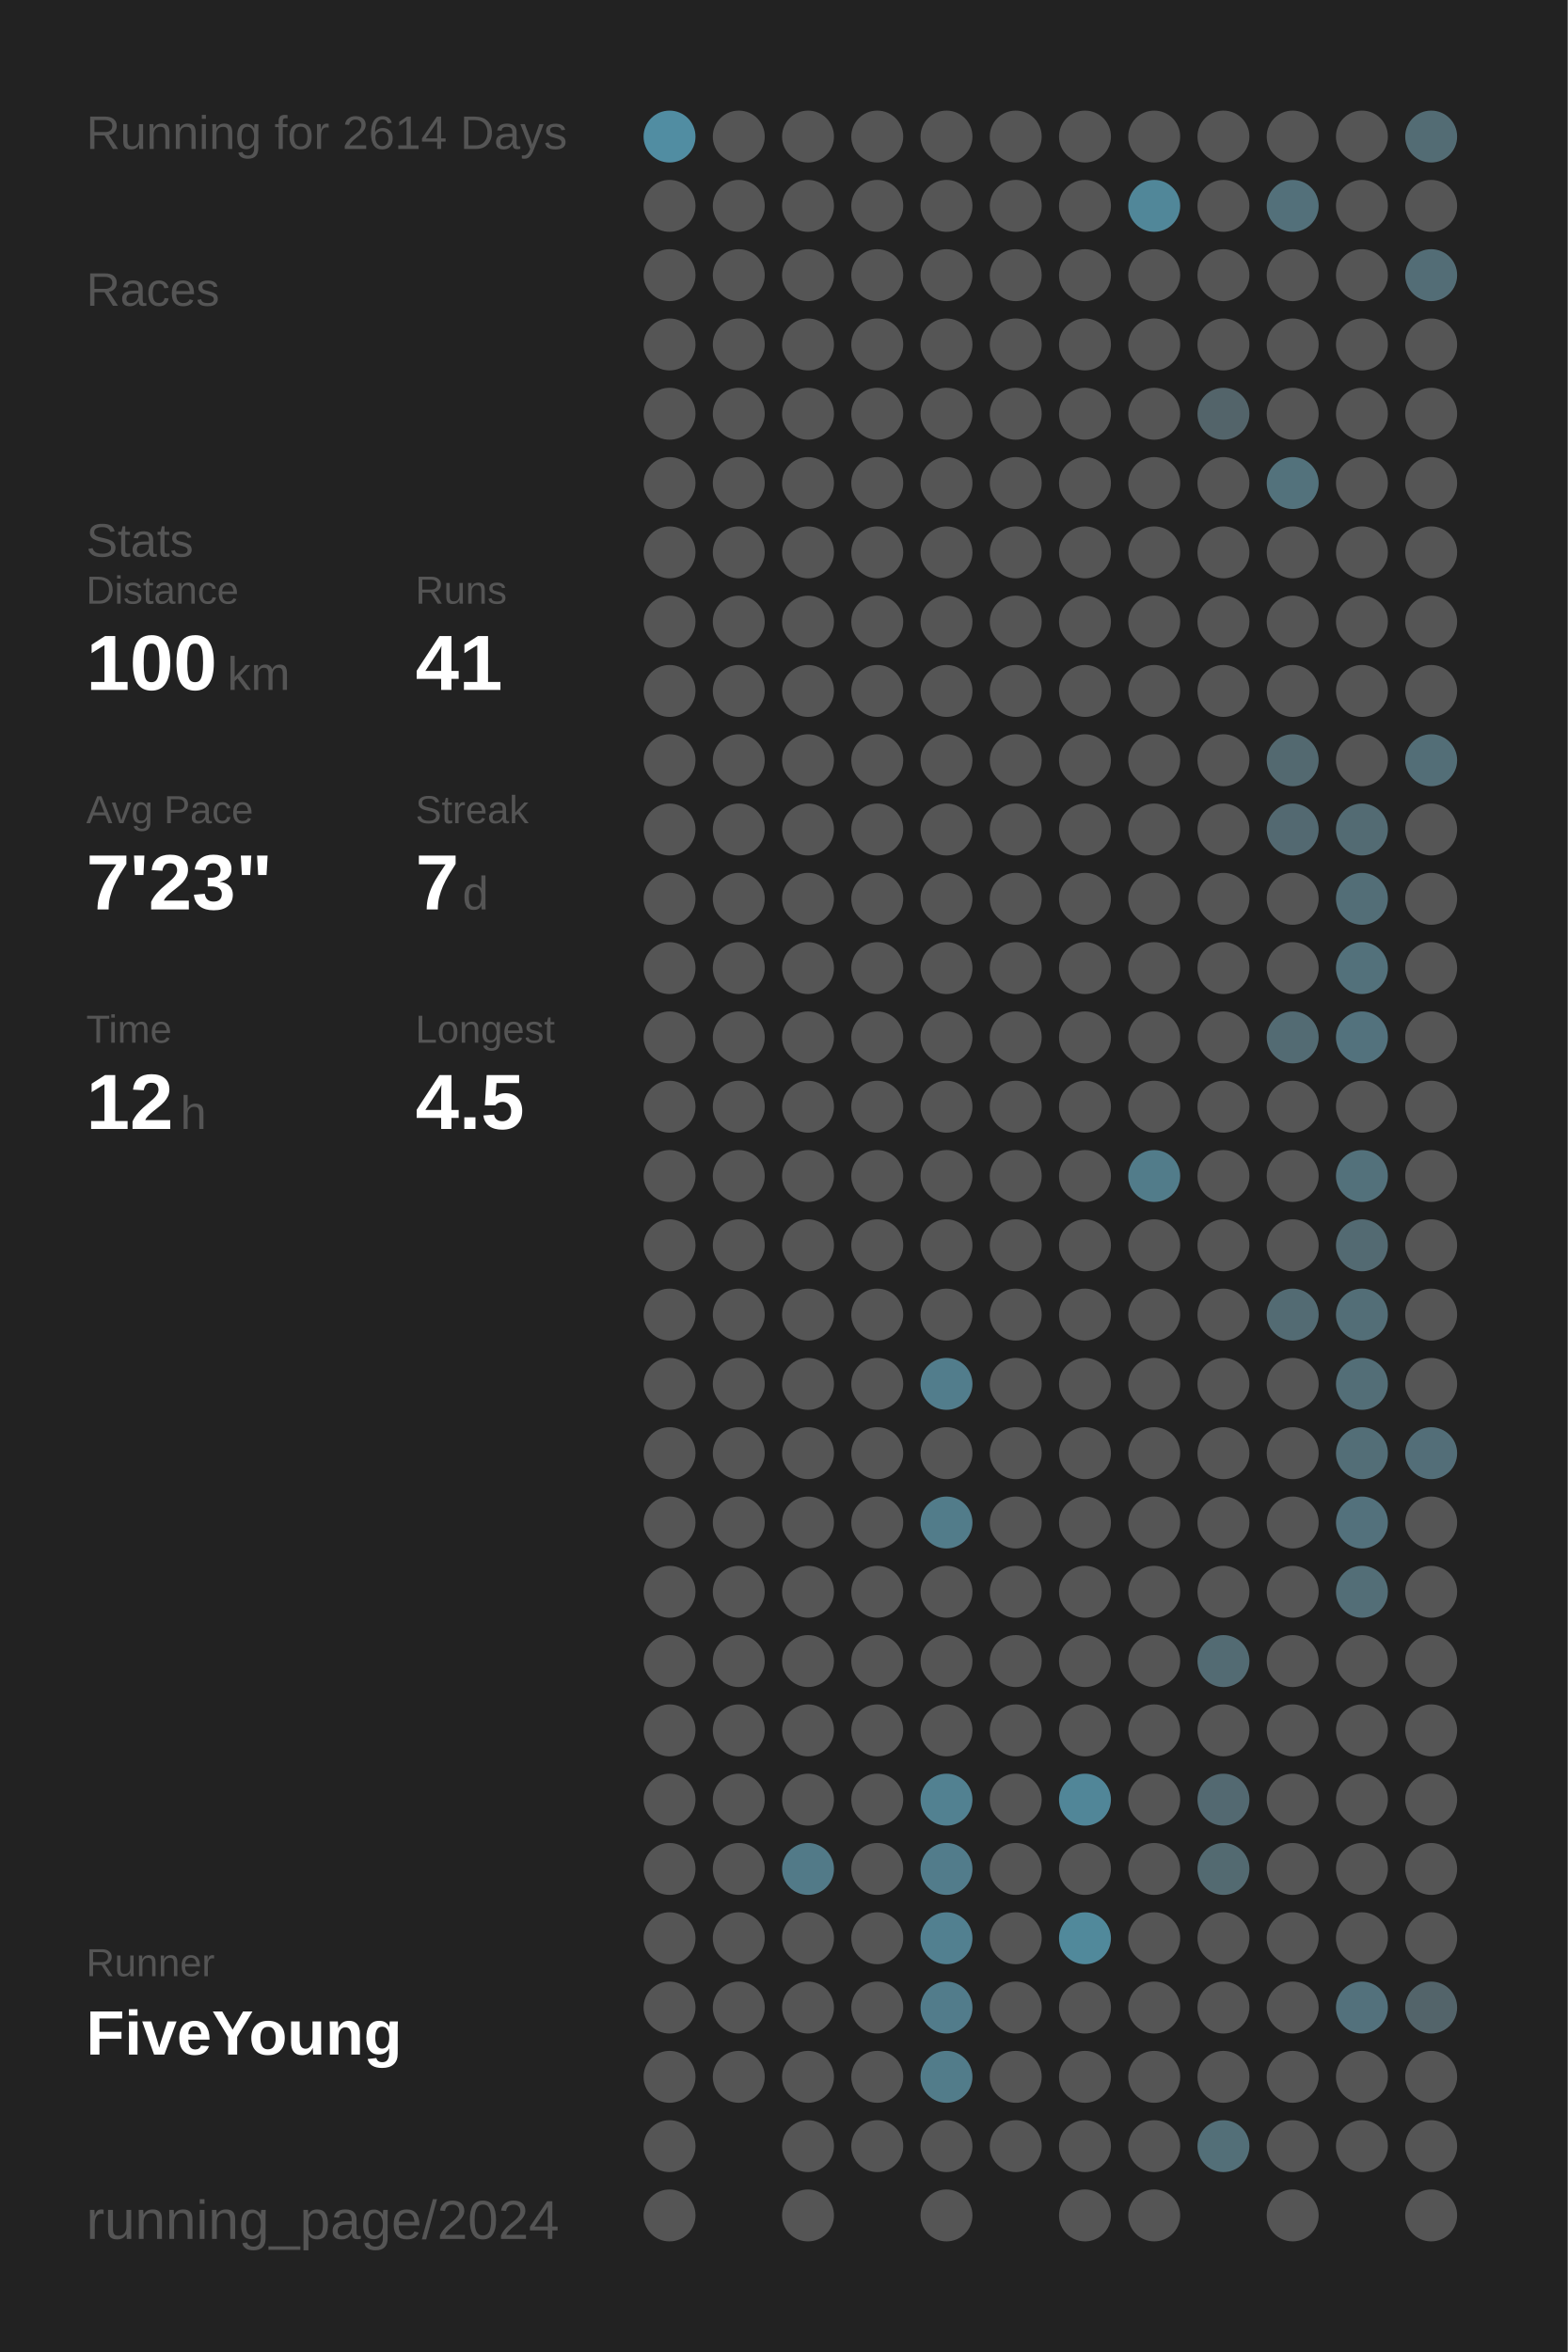
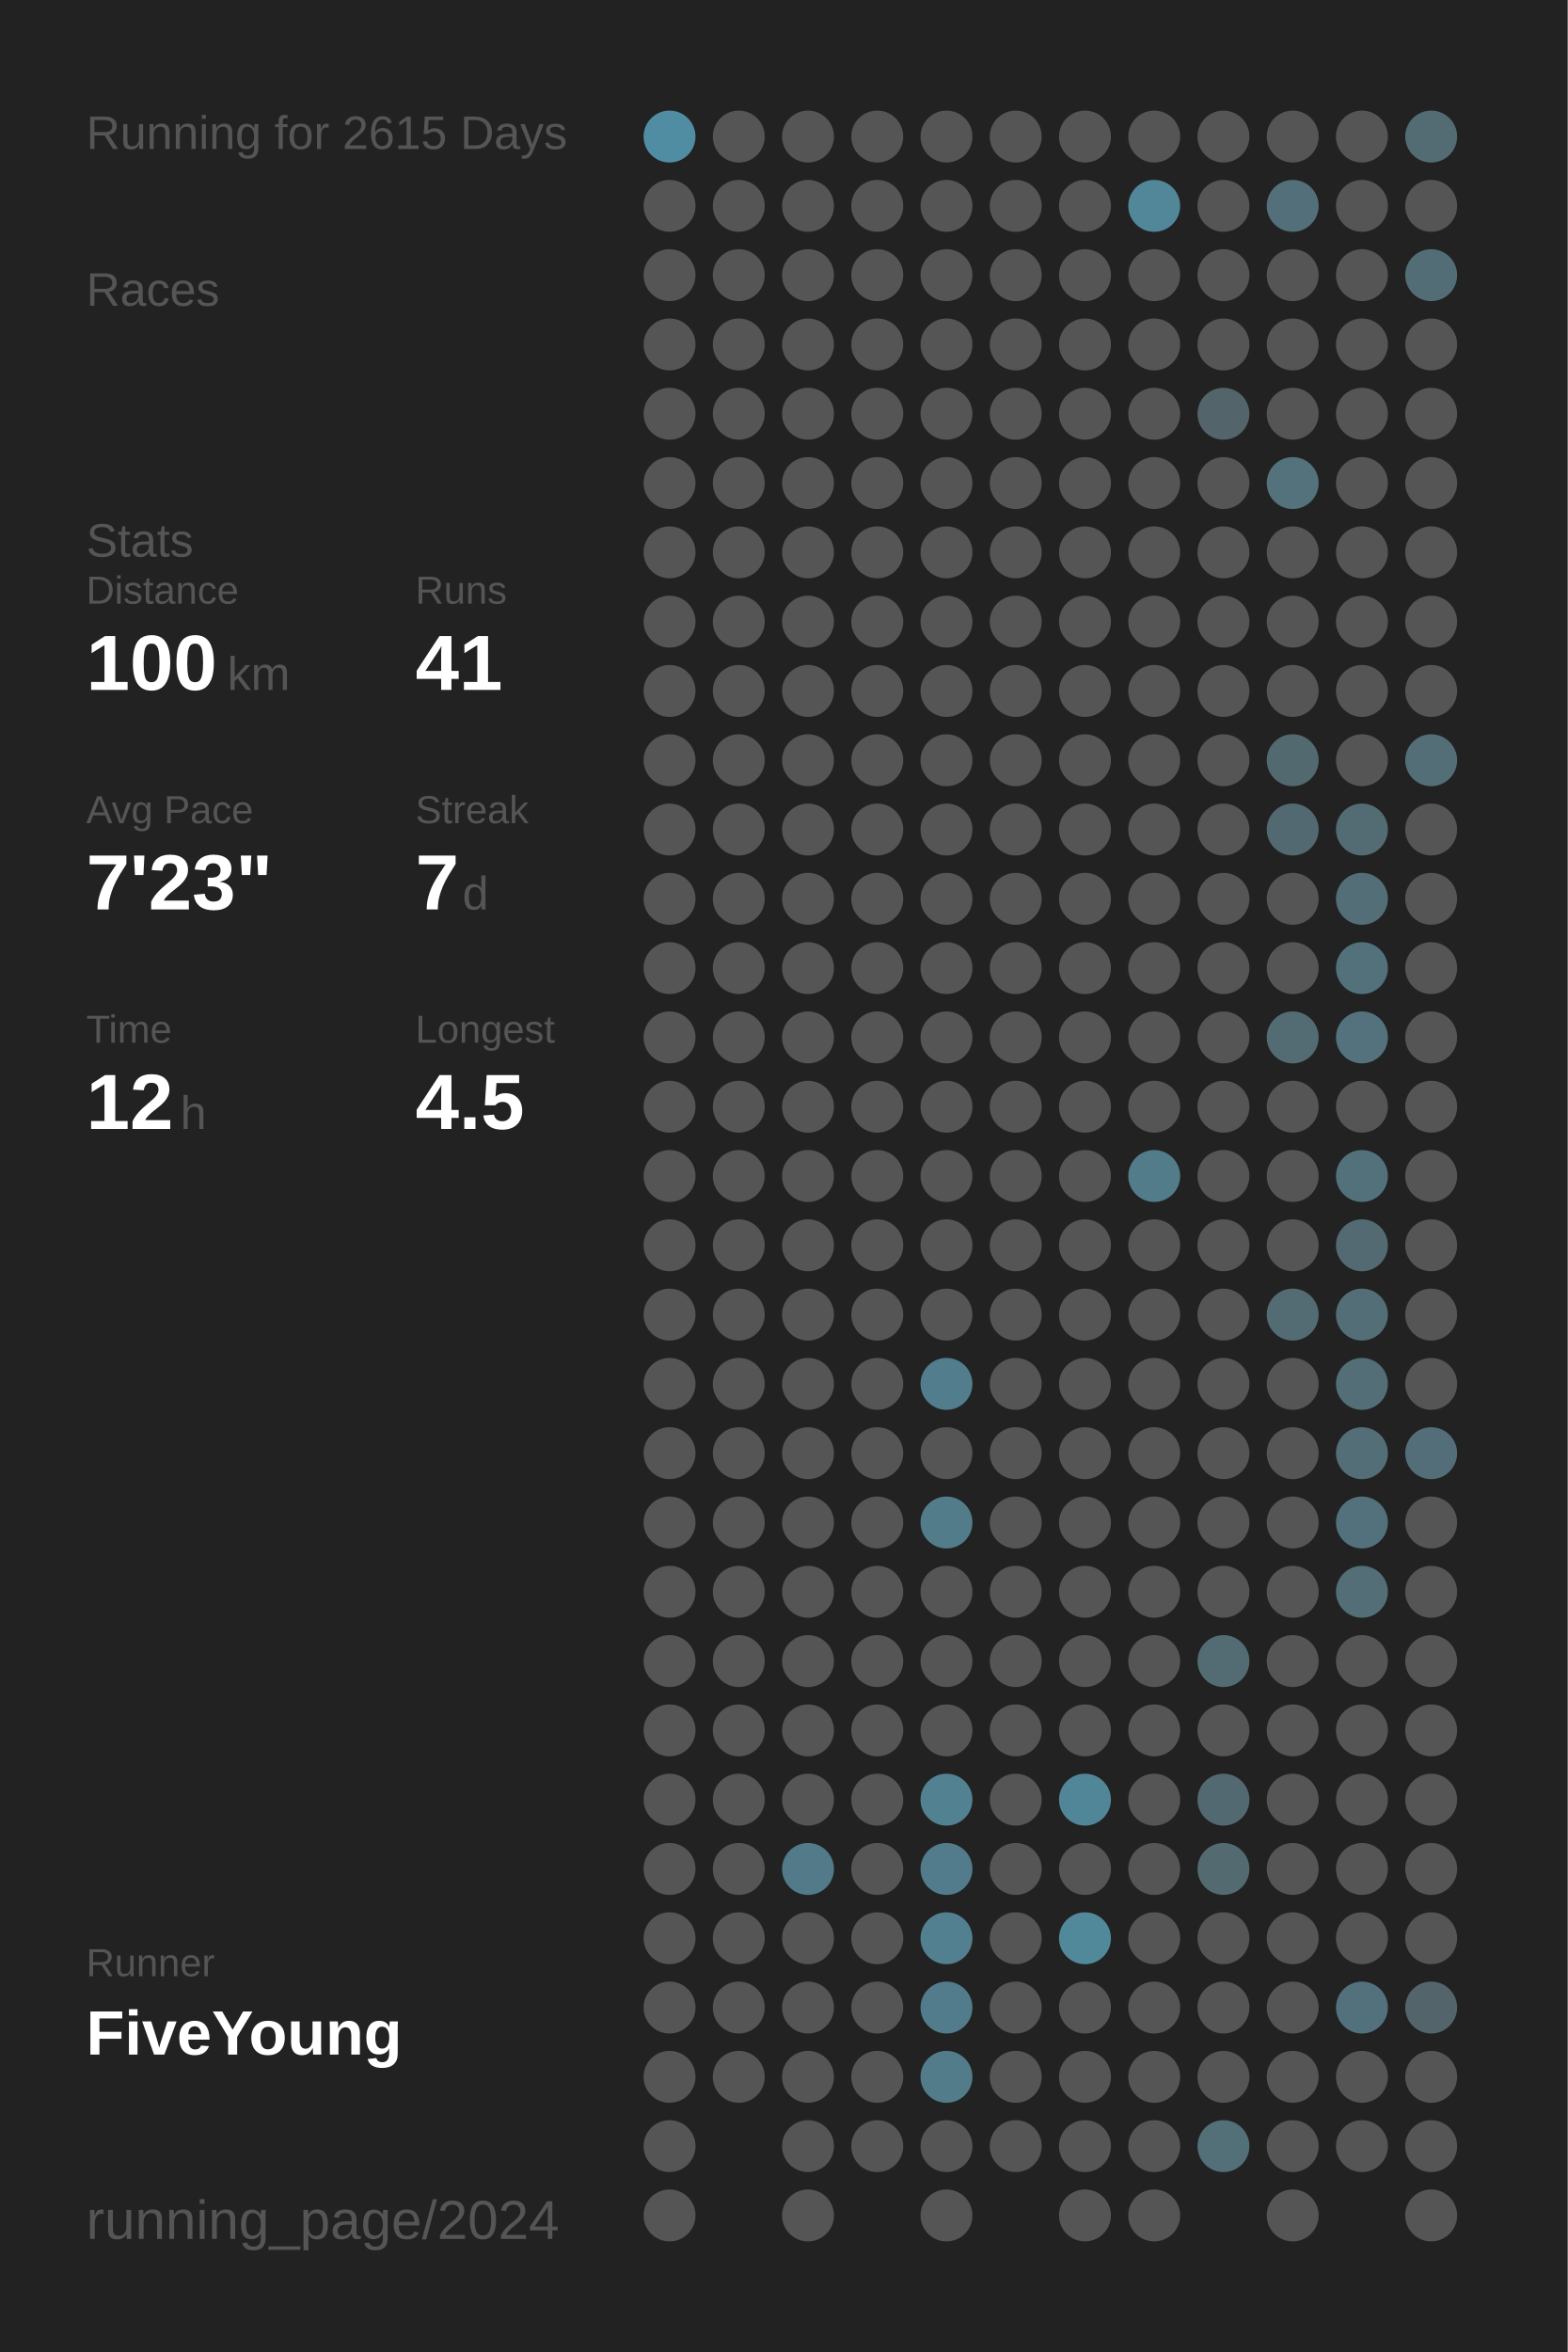
<svg xmlns="http://www.w3.org/2000/svg" baseProfile="full" height="300mm" version="1.1" viewBox="0,0,200,300" width="200mm">
  <defs />
  <rect fill="#222222" height="300" width="200" x="0" y="0" />
-   <text fill="#555555" style="font-size:6px; font-family:Arial;" x="11" y="19">Running for 2614 Days</text>
+   <text fill="#555555" style="font-size:6px; font-family:Arial;" x="11" y="19">Running for 2615 Days</text>
  <text fill="#555555" style="font-size:6px; font-family:Arial;" x="11" y="39">Races</text>
  <text fill="#555555" style="font-size:6px; font-family:Arial;" x="11" y="71">Stats</text>
  <text fill="#555555" style="font-size:5px; font-family:Arial;" x="11" y="77">Distance</text>
  <text fill="#FFFFFF" style="font-size:10px; font-family:Arial; font-weight:bold;" x="11" y="88">100</text>
  <text fill="#555555" style="font-size:6px; font-family:Arial;" x="29" y="88">km</text>
  <text fill="#555555" style="font-size:5px; font-family:Arial;" x="53" y="77">Runs</text>
  <text fill="#FFFFFF" style="font-size:10px; font-family:Arial; font-weight:bold;" x="53" y="88">41</text>
  <text fill="#555555" style="font-size:5px; font-family:Arial;" x="11" y="105">Avg Pace</text>
  <text fill="#FFFFFF" style="font-size:10px; font-family:Arial; font-weight:bold;" x="11" y="116">7'23"</text>
  <text fill="#555555" style="font-size:5px; font-family:Arial;" x="53" y="105">Streak</text>
  <text fill="#FFFFFF" style="font-size:10px; font-family:Arial; font-weight:bold;" x="53" y="116">7</text>
  <text fill="#555555" style="font-size:6px; font-family:Arial;" x="59" y="116">d</text>
  <text fill="#555555" style="font-size:5px; font-family:Arial;" x="11" y="133">Time</text>
  <text fill="#FFFFFF" style="font-size:10px; font-family:Arial; font-weight:bold;" x="11" y="144">12</text>
  <text fill="#555555" style="font-size:6px; font-family:Arial;" x="23" y="144">h</text>
  <text fill="#555555" style="font-size:5px; font-family:Arial;" x="53" y="133">Longest</text>
  <text fill="#FFFFFF" style="font-size:10px; font-family:Arial; font-weight:bold;" x="53" y="144">4.5</text>
  <text fill="#555555" style="font-size:5px; font-family:Arial;" x="11" y="252.065">Runner</text>
  <text fill="#FFFFFF" style="font-size:8px; font-family:Arial; font-weight:bold;" x="11" y="262.065">FiveYoung</text>
  <text fill="#555555" style="font-size:7px; font-family:Arial;" x="11" y="285.581">running_page/2024</text>
  <circle cx="85.417" cy="17.419" fill="#518da2" r="3.312" />
  <circle cx="85.417" cy="26.258" fill="#555555" r="3.312" />
  <circle cx="85.417" cy="35.097" fill="#555555" r="3.312" />
  <circle cx="85.417" cy="43.935" fill="#555555" r="3.312" />
  <circle cx="85.417" cy="52.774" fill="#555555" r="3.312" />
  <circle cx="85.417" cy="61.613" fill="#555555" r="3.312" />
  <circle cx="85.417" cy="70.452" fill="#555555" r="3.312" />
  <circle cx="85.417" cy="79.29" fill="#555555" r="3.312" />
  <circle cx="85.417" cy="88.129" fill="#555555" r="3.312" />
  <circle cx="85.417" cy="96.968" fill="#555555" r="3.312" />
  <circle cx="85.417" cy="105.806" fill="#555555" r="3.312" />
  <circle cx="85.417" cy="114.645" fill="#555555" r="3.312" />
  <circle cx="85.417" cy="123.484" fill="#555555" r="3.312" />
  <circle cx="85.417" cy="132.323" fill="#555555" r="3.312" />
  <circle cx="85.417" cy="141.161" fill="#555555" r="3.312" />
  <circle cx="85.417" cy="150" fill="#555555" r="3.312" />
  <circle cx="85.417" cy="158.839" fill="#555555" r="3.312" />
  <circle cx="85.417" cy="167.677" fill="#555555" r="3.312" />
  <circle cx="85.417" cy="176.516" fill="#555555" r="3.312" />
  <circle cx="85.417" cy="185.355" fill="#555555" r="3.312" />
  <circle cx="85.417" cy="194.194" fill="#555555" r="3.312" />
  <circle cx="85.417" cy="203.032" fill="#555555" r="3.312" />
  <circle cx="85.417" cy="211.871" fill="#555555" r="3.312" />
  <circle cx="85.417" cy="220.71" fill="#555555" r="3.312" />
  <circle cx="85.417" cy="229.548" fill="#555555" r="3.312" />
  <circle cx="85.417" cy="238.387" fill="#555555" r="3.312" />
  <circle cx="85.417" cy="247.226" fill="#555555" r="3.312" />
  <circle cx="85.417" cy="256.065" fill="#555555" r="3.312" />
  <circle cx="85.417" cy="264.903" fill="#555555" r="3.312" />
  <circle cx="85.417" cy="273.742" fill="#555555" r="3.312" />
  <circle cx="85.417" cy="282.581" fill="#555555" r="3.312" />
  <circle cx="94.25" cy="17.419" fill="#555555" r="3.312" />
  <circle cx="94.25" cy="26.258" fill="#555555" r="3.312" />
  <circle cx="94.25" cy="35.097" fill="#555555" r="3.312" />
  <circle cx="94.25" cy="43.935" fill="#555555" r="3.312" />
  <circle cx="94.25" cy="52.774" fill="#555555" r="3.312" />
  <circle cx="94.25" cy="61.613" fill="#555555" r="3.312" />
  <circle cx="94.25" cy="70.452" fill="#555555" r="3.312" />
  <circle cx="94.25" cy="79.29" fill="#555555" r="3.312" />
  <circle cx="94.25" cy="88.129" fill="#555555" r="3.312" />
  <circle cx="94.25" cy="96.968" fill="#555555" r="3.312" />
  <circle cx="94.25" cy="105.806" fill="#555555" r="3.312" />
  <circle cx="94.25" cy="114.645" fill="#555555" r="3.312" />
  <circle cx="94.25" cy="123.484" fill="#555555" r="3.312" />
  <circle cx="94.25" cy="132.323" fill="#555555" r="3.312" />
  <circle cx="94.25" cy="141.161" fill="#555555" r="3.312" />
  <circle cx="94.25" cy="150" fill="#555555" r="3.312" />
  <circle cx="94.25" cy="158.839" fill="#555555" r="3.312" />
  <circle cx="94.25" cy="167.677" fill="#555555" r="3.312" />
  <circle cx="94.25" cy="176.516" fill="#555555" r="3.312" />
  <circle cx="94.25" cy="185.355" fill="#555555" r="3.312" />
  <circle cx="94.25" cy="194.194" fill="#555555" r="3.312" />
  <circle cx="94.25" cy="203.032" fill="#555555" r="3.312" />
  <circle cx="94.25" cy="211.871" fill="#555555" r="3.312" />
  <circle cx="94.25" cy="220.71" fill="#555555" r="3.312" />
  <circle cx="94.25" cy="229.548" fill="#555555" r="3.312" />
  <circle cx="94.25" cy="238.387" fill="#555555" r="3.312" />
  <circle cx="94.25" cy="247.226" fill="#555555" r="3.312" />
  <circle cx="94.25" cy="256.065" fill="#555555" r="3.312" />
  <circle cx="94.25" cy="264.903" fill="#555555" r="3.312" />
  <circle cx="103.083" cy="17.419" fill="#555555" r="3.312" />
  <circle cx="103.083" cy="26.258" fill="#555555" r="3.312" />
  <circle cx="103.083" cy="35.097" fill="#555555" r="3.312" />
  <circle cx="103.083" cy="43.935" fill="#555555" r="3.312" />
  <circle cx="103.083" cy="52.774" fill="#555555" r="3.312" />
  <circle cx="103.083" cy="61.613" fill="#555555" r="3.312" />
  <circle cx="103.083" cy="70.452" fill="#555555" r="3.312" />
  <circle cx="103.083" cy="79.29" fill="#555555" r="3.312" />
  <circle cx="103.083" cy="88.129" fill="#555555" r="3.312" />
  <circle cx="103.083" cy="96.968" fill="#555555" r="3.312" />
  <circle cx="103.083" cy="105.806" fill="#555555" r="3.312" />
  <circle cx="103.083" cy="114.645" fill="#555555" r="3.312" />
  <circle cx="103.083" cy="123.484" fill="#555555" r="3.312" />
  <circle cx="103.083" cy="132.323" fill="#555555" r="3.312" />
  <circle cx="103.083" cy="141.161" fill="#555555" r="3.312" />
  <circle cx="103.083" cy="150" fill="#555555" r="3.312" />
  <circle cx="103.083" cy="158.839" fill="#555555" r="3.312" />
  <circle cx="103.083" cy="167.677" fill="#555555" r="3.312" />
  <circle cx="103.083" cy="176.516" fill="#555555" r="3.312" />
  <circle cx="103.083" cy="185.355" fill="#555555" r="3.312" />
  <circle cx="103.083" cy="194.194" fill="#555555" r="3.312" />
  <circle cx="103.083" cy="203.032" fill="#555555" r="3.312" />
  <circle cx="103.083" cy="211.871" fill="#555555" r="3.312" />
  <circle cx="103.083" cy="220.71" fill="#555555" r="3.312" />
  <circle cx="103.083" cy="229.548" fill="#555555" r="3.312" />
  <circle cx="103.083" cy="238.387" fill="#527a88" r="3.312" />
  <circle cx="103.083" cy="247.226" fill="#555555" r="3.312" />
  <circle cx="103.083" cy="256.065" fill="#555555" r="3.312" />
  <circle cx="103.083" cy="264.903" fill="#555555" r="3.312" />
  <circle cx="103.083" cy="273.742" fill="#555555" r="3.312" />
  <circle cx="103.083" cy="282.581" fill="#555555" r="3.312" />
  <circle cx="111.917" cy="17.419" fill="#555555" r="3.312" />
  <circle cx="111.917" cy="26.258" fill="#555555" r="3.312" />
  <circle cx="111.917" cy="35.097" fill="#555555" r="3.312" />
  <circle cx="111.917" cy="43.935" fill="#555555" r="3.312" />
  <circle cx="111.917" cy="52.774" fill="#555555" r="3.312" />
  <circle cx="111.917" cy="61.613" fill="#555555" r="3.312" />
  <circle cx="111.917" cy="70.452" fill="#555555" r="3.312" />
  <circle cx="111.917" cy="79.29" fill="#555555" r="3.312" />
  <circle cx="111.917" cy="88.129" fill="#555555" r="3.312" />
  <circle cx="111.917" cy="96.968" fill="#555555" r="3.312" />
  <circle cx="111.917" cy="105.806" fill="#555555" r="3.312" />
  <circle cx="111.917" cy="114.645" fill="#555555" r="3.312" />
  <circle cx="111.917" cy="123.484" fill="#555555" r="3.312" />
  <circle cx="111.917" cy="132.323" fill="#555555" r="3.312" />
  <circle cx="111.917" cy="141.161" fill="#555555" r="3.312" />
  <circle cx="111.917" cy="150" fill="#555555" r="3.312" />
  <circle cx="111.917" cy="158.839" fill="#555555" r="3.312" />
  <circle cx="111.917" cy="167.677" fill="#555555" r="3.312" />
  <circle cx="111.917" cy="176.516" fill="#555555" r="3.312" />
  <circle cx="111.917" cy="185.355" fill="#555555" r="3.312" />
  <circle cx="111.917" cy="194.194" fill="#555555" r="3.312" />
  <circle cx="111.917" cy="203.032" fill="#555555" r="3.312" />
  <circle cx="111.917" cy="211.871" fill="#555555" r="3.312" />
  <circle cx="111.917" cy="220.71" fill="#555555" r="3.312" />
  <circle cx="111.917" cy="229.548" fill="#555555" r="3.312" />
  <circle cx="111.917" cy="238.387" fill="#555555" r="3.312" />
  <circle cx="111.917" cy="247.226" fill="#555555" r="3.312" />
  <circle cx="111.917" cy="256.065" fill="#555555" r="3.312" />
  <circle cx="111.917" cy="264.903" fill="#555555" r="3.312" />
  <circle cx="111.917" cy="273.742" fill="#555555" r="3.312" />
  <circle cx="120.75" cy="17.419" fill="#555555" r="3.312" />
  <circle cx="120.75" cy="26.258" fill="#555555" r="3.312" />
  <circle cx="120.75" cy="35.097" fill="#555555" r="3.312" />
  <circle cx="120.75" cy="43.935" fill="#555555" r="3.312" />
  <circle cx="120.75" cy="52.774" fill="#555555" r="3.312" />
  <circle cx="120.75" cy="61.613" fill="#555555" r="3.312" />
  <circle cx="120.75" cy="70.452" fill="#555555" r="3.312" />
  <circle cx="120.75" cy="79.29" fill="#555555" r="3.312" />
  <circle cx="120.75" cy="88.129" fill="#555555" r="3.312" />
  <circle cx="120.75" cy="96.968" fill="#555555" r="3.312" />
  <circle cx="120.75" cy="105.806" fill="#555555" r="3.312" />
  <circle cx="120.75" cy="114.645" fill="#555555" r="3.312" />
  <circle cx="120.75" cy="123.484" fill="#555555" r="3.312" />
  <circle cx="120.75" cy="132.323" fill="#555555" r="3.312" />
  <circle cx="120.75" cy="141.161" fill="#555555" r="3.312" />
  <circle cx="120.75" cy="150" fill="#555555" r="3.312" />
  <circle cx="120.75" cy="158.839" fill="#555555" r="3.312" />
  <circle cx="120.75" cy="167.677" fill="#555555" r="3.312" />
  <circle cx="120.75" cy="176.516" fill="#527d8c" r="3.312" />
  <circle cx="120.75" cy="185.355" fill="#555555" r="3.312" />
  <circle cx="120.75" cy="194.194" fill="#527c8a" r="3.312" />
  <circle cx="120.75" cy="203.032" fill="#555555" r="3.312" />
  <circle cx="120.75" cy="211.871" fill="#555555" r="3.312" />
  <circle cx="120.75" cy="220.71" fill="#555555" r="3.312" />
  <circle cx="120.75" cy="229.548" fill="#528191" r="3.312" />
  <circle cx="120.75" cy="238.387" fill="#527c8b" r="3.312" />
  <circle cx="120.75" cy="247.226" fill="#528090" r="3.312" />
  <circle cx="120.75" cy="256.065" fill="#527c8b" r="3.312" />
  <circle cx="120.75" cy="264.903" fill="#527c8a" r="3.312" />
  <circle cx="120.75" cy="273.742" fill="#555555" r="3.312" />
  <circle cx="120.75" cy="282.581" fill="#555555" r="3.312" />
  <circle cx="129.583" cy="17.419" fill="#555555" r="3.312" />
  <circle cx="129.583" cy="26.258" fill="#555555" r="3.312" />
  <circle cx="129.583" cy="35.097" fill="#555555" r="3.312" />
  <circle cx="129.583" cy="43.935" fill="#555555" r="3.312" />
  <circle cx="129.583" cy="52.774" fill="#555555" r="3.312" />
  <circle cx="129.583" cy="61.613" fill="#555555" r="3.312" />
  <circle cx="129.583" cy="70.452" fill="#555555" r="3.312" />
  <circle cx="129.583" cy="79.29" fill="#555555" r="3.312" />
  <circle cx="129.583" cy="88.129" fill="#555555" r="3.312" />
  <circle cx="129.583" cy="96.968" fill="#555555" r="3.312" />
  <circle cx="129.583" cy="105.806" fill="#555555" r="3.312" />
  <circle cx="129.583" cy="114.645" fill="#555555" r="3.312" />
  <circle cx="129.583" cy="123.484" fill="#555555" r="3.312" />
  <circle cx="129.583" cy="132.323" fill="#555555" r="3.312" />
  <circle cx="129.583" cy="141.161" fill="#555555" r="3.312" />
  <circle cx="129.583" cy="150" fill="#555555" r="3.312" />
  <circle cx="129.583" cy="158.839" fill="#555555" r="3.312" />
  <circle cx="129.583" cy="167.677" fill="#555555" r="3.312" />
  <circle cx="129.583" cy="176.516" fill="#555555" r="3.312" />
  <circle cx="129.583" cy="185.355" fill="#555555" r="3.312" />
  <circle cx="129.583" cy="194.194" fill="#555555" r="3.312" />
  <circle cx="129.583" cy="203.032" fill="#555555" r="3.312" />
  <circle cx="129.583" cy="211.871" fill="#555555" r="3.312" />
  <circle cx="129.583" cy="220.71" fill="#555555" r="3.312" />
  <circle cx="129.583" cy="229.548" fill="#555555" r="3.312" />
  <circle cx="129.583" cy="238.387" fill="#555555" r="3.312" />
  <circle cx="129.583" cy="247.226" fill="#555555" r="3.312" />
  <circle cx="129.583" cy="256.065" fill="#555555" r="3.312" />
  <circle cx="129.583" cy="264.903" fill="#555555" r="3.312" />
  <circle cx="129.583" cy="273.742" fill="#555555" r="3.312" />
  <circle cx="138.417" cy="17.419" fill="#555555" r="3.312" />
  <circle cx="138.417" cy="26.258" fill="#555555" r="3.312" />
  <circle cx="138.417" cy="35.097" fill="#555555" r="3.312" />
  <circle cx="138.417" cy="43.935" fill="#555555" r="3.312" />
  <circle cx="138.417" cy="52.774" fill="#555555" r="3.312" />
  <circle cx="138.417" cy="61.613" fill="#555555" r="3.312" />
  <circle cx="138.417" cy="70.452" fill="#555555" r="3.312" />
  <circle cx="138.417" cy="79.29" fill="#555555" r="3.312" />
  <circle cx="138.417" cy="88.129" fill="#555555" r="3.312" />
  <circle cx="138.417" cy="96.968" fill="#555555" r="3.312" />
  <circle cx="138.417" cy="105.806" fill="#555555" r="3.312" />
  <circle cx="138.417" cy="114.645" fill="#555555" r="3.312" />
  <circle cx="138.417" cy="123.484" fill="#555555" r="3.312" />
  <circle cx="138.417" cy="132.323" fill="#555555" r="3.312" />
  <circle cx="138.417" cy="141.161" fill="#555555" r="3.312" />
  <circle cx="138.417" cy="150" fill="#555555" r="3.312" />
  <circle cx="138.417" cy="158.839" fill="#555555" r="3.312" />
  <circle cx="138.417" cy="167.677" fill="#555555" r="3.312" />
  <circle cx="138.417" cy="176.516" fill="#555555" r="3.312" />
  <circle cx="138.417" cy="185.355" fill="#555555" r="3.312" />
  <circle cx="138.417" cy="194.194" fill="#555555" r="3.312" />
  <circle cx="138.417" cy="203.032" fill="#555555" r="3.312" />
  <circle cx="138.417" cy="211.871" fill="#555555" r="3.312" />
  <circle cx="138.417" cy="220.71" fill="#555555" r="3.312" />
  <circle cx="138.417" cy="229.548" fill="#518698" r="3.312" />
  <circle cx="138.417" cy="238.387" fill="#555555" r="3.312" />
  <circle cx="138.417" cy="247.226" fill="#51899b" r="3.312" />
  <circle cx="138.417" cy="256.065" fill="#555555" r="3.312" />
  <circle cx="138.417" cy="264.903" fill="#555555" r="3.312" />
  <circle cx="138.417" cy="273.742" fill="#555555" r="3.312" />
  <circle cx="138.417" cy="282.581" fill="#555555" r="3.312" />
  <circle cx="147.25" cy="17.419" fill="#555555" r="3.312" />
  <circle cx="147.25" cy="26.258" fill="#518799" r="3.312" />
  <circle cx="147.25" cy="35.097" fill="#555555" r="3.312" />
  <circle cx="147.25" cy="43.935" fill="#555555" r="3.312" />
  <circle cx="147.25" cy="52.774" fill="#555555" r="3.312" />
  <circle cx="147.25" cy="61.613" fill="#555555" r="3.312" />
  <circle cx="147.25" cy="70.452" fill="#555555" r="3.312" />
  <circle cx="147.25" cy="79.29" fill="#555555" r="3.312" />
  <circle cx="147.25" cy="88.129" fill="#555555" r="3.312" />
  <circle cx="147.25" cy="96.968" fill="#555555" r="3.312" />
  <circle cx="147.25" cy="105.806" fill="#555555" r="3.312" />
  <circle cx="147.25" cy="114.645" fill="#555555" r="3.312" />
  <circle cx="147.25" cy="123.484" fill="#555555" r="3.312" />
  <circle cx="147.25" cy="132.323" fill="#555555" r="3.312" />
  <circle cx="147.25" cy="141.161" fill="#555555" r="3.312" />
  <circle cx="147.25" cy="150" fill="#527c8a" r="3.312" />
  <circle cx="147.25" cy="158.839" fill="#555555" r="3.312" />
  <circle cx="147.25" cy="167.677" fill="#555555" r="3.312" />
  <circle cx="147.25" cy="176.516" fill="#555555" r="3.312" />
  <circle cx="147.25" cy="185.355" fill="#555555" r="3.312" />
  <circle cx="147.25" cy="194.194" fill="#555555" r="3.312" />
  <circle cx="147.25" cy="203.032" fill="#555555" r="3.312" />
  <circle cx="147.25" cy="211.871" fill="#555555" r="3.312" />
  <circle cx="147.25" cy="220.71" fill="#555555" r="3.312" />
  <circle cx="147.25" cy="229.548" fill="#555555" r="3.312" />
  <circle cx="147.25" cy="238.387" fill="#555555" r="3.312" />
  <circle cx="147.25" cy="247.226" fill="#555555" r="3.312" />
  <circle cx="147.25" cy="256.065" fill="#555555" r="3.312" />
  <circle cx="147.25" cy="264.903" fill="#555555" r="3.312" />
  <circle cx="147.25" cy="273.742" fill="#555555" r="3.312" />
  <circle cx="147.25" cy="282.581" fill="#555555" r="3.312" />
  <circle cx="156.083" cy="17.419" fill="#555555" r="3.312" />
  <circle cx="156.083" cy="26.258" fill="#555555" r="3.312" />
  <circle cx="156.083" cy="35.097" fill="#555555" r="3.312" />
  <circle cx="156.083" cy="43.935" fill="#555555" r="3.312" />
  <circle cx="156.083" cy="52.774" fill="#53646a" r="3.312" />
  <circle cx="156.083" cy="61.613" fill="#555555" r="3.312" />
  <circle cx="156.083" cy="70.452" fill="#555555" r="3.312" />
  <circle cx="156.083" cy="79.29" fill="#555555" r="3.312" />
  <circle cx="156.083" cy="88.129" fill="#555555" r="3.312" />
  <circle cx="156.083" cy="96.968" fill="#555555" r="3.312" />
  <circle cx="156.083" cy="105.806" fill="#555555" r="3.312" />
  <circle cx="156.083" cy="114.645" fill="#555555" r="3.312" />
  <circle cx="156.083" cy="123.484" fill="#555555" r="3.312" />
  <circle cx="156.083" cy="132.323" fill="#555555" r="3.312" />
  <circle cx="156.083" cy="141.161" fill="#555555" r="3.312" />
  <circle cx="156.083" cy="150" fill="#555555" r="3.312" />
  <circle cx="156.083" cy="158.839" fill="#555555" r="3.312" />
  <circle cx="156.083" cy="167.677" fill="#555555" r="3.312" />
  <circle cx="156.083" cy="176.516" fill="#555555" r="3.312" />
  <circle cx="156.083" cy="185.355" fill="#555555" r="3.312" />
  <circle cx="156.083" cy="194.194" fill="#555555" r="3.312" />
  <circle cx="156.083" cy="203.032" fill="#555555" r="3.312" />
  <circle cx="156.083" cy="211.871" fill="#536b73" r="3.312" />
  <circle cx="156.083" cy="220.71" fill="#555555" r="3.312" />
  <circle cx="156.083" cy="229.548" fill="#536971" r="3.312" />
  <circle cx="156.083" cy="238.387" fill="#536a71" r="3.312" />
  <circle cx="156.083" cy="247.226" fill="#555555" r="3.312" />
  <circle cx="156.083" cy="256.065" fill="#555555" r="3.312" />
  <circle cx="156.083" cy="264.903" fill="#555555" r="3.312" />
  <circle cx="156.083" cy="273.742" fill="#536f78" r="3.312" />
  <circle cx="164.917" cy="17.419" fill="#555555" r="3.312" />
  <circle cx="164.917" cy="26.258" fill="#53707a" r="3.312" />
  <circle cx="164.917" cy="35.097" fill="#555555" r="3.312" />
  <circle cx="164.917" cy="43.935" fill="#555555" r="3.312" />
  <circle cx="164.917" cy="52.774" fill="#555555" r="3.312" />
  <circle cx="164.917" cy="61.613" fill="#53727c" r="3.312" />
  <circle cx="164.917" cy="70.452" fill="#555555" r="3.312" />
  <circle cx="164.917" cy="79.29" fill="#555555" r="3.312" />
  <circle cx="164.917" cy="88.129" fill="#555555" r="3.312" />
  <circle cx="164.917" cy="96.968" fill="#536970" r="3.312" />
  <circle cx="164.917" cy="105.806" fill="#536971" r="3.312" />
  <circle cx="164.917" cy="114.645" fill="#555555" r="3.312" />
  <circle cx="164.917" cy="123.484" fill="#555555" r="3.312" />
  <circle cx="164.917" cy="132.323" fill="#536b73" r="3.312" />
  <circle cx="164.917" cy="141.161" fill="#555555" r="3.312" />
  <circle cx="164.917" cy="150" fill="#555555" r="3.312" />
  <circle cx="164.917" cy="158.839" fill="#555555" r="3.312" />
  <circle cx="164.917" cy="167.677" fill="#536b73" r="3.312" />
  <circle cx="164.917" cy="176.516" fill="#555555" r="3.312" />
  <circle cx="164.917" cy="185.355" fill="#555555" r="3.312" />
  <circle cx="164.917" cy="194.194" fill="#555555" r="3.312" />
  <circle cx="164.917" cy="203.032" fill="#555555" r="3.312" />
  <circle cx="164.917" cy="211.871" fill="#555555" r="3.312" />
  <circle cx="164.917" cy="220.71" fill="#555555" r="3.312" />
  <circle cx="164.917" cy="229.548" fill="#555555" r="3.312" />
  <circle cx="164.917" cy="238.387" fill="#555555" r="3.312" />
  <circle cx="164.917" cy="247.226" fill="#555555" r="3.312" />
  <circle cx="164.917" cy="256.065" fill="#555555" r="3.312" />
  <circle cx="164.917" cy="264.903" fill="#555555" r="3.312" />
  <circle cx="164.917" cy="273.742" fill="#555555" r="3.312" />
  <circle cx="164.917" cy="282.581" fill="#555555" r="3.312" />
  <circle cx="173.75" cy="17.419" fill="#555555" r="3.312" />
  <circle cx="173.75" cy="26.258" fill="#555555" r="3.312" />
  <circle cx="173.75" cy="35.097" fill="#555555" r="3.312" />
  <circle cx="173.75" cy="43.935" fill="#555555" r="3.312" />
  <circle cx="173.75" cy="52.774" fill="#555555" r="3.312" />
  <circle cx="173.75" cy="61.613" fill="#555555" r="3.312" />
  <circle cx="173.75" cy="70.452" fill="#555555" r="3.312" />
  <circle cx="173.75" cy="79.29" fill="#555555" r="3.312" />
  <circle cx="173.75" cy="88.129" fill="#555555" r="3.312" />
  <circle cx="173.75" cy="96.968" fill="#555555" r="3.312" />
  <circle cx="173.75" cy="105.806" fill="#536b73" r="3.312" />
  <circle cx="173.75" cy="114.645" fill="#536e77" r="3.312" />
  <circle cx="173.75" cy="123.484" fill="#53717b" r="3.312" />
  <circle cx="173.75" cy="132.323" fill="#53727d" r="3.312" />
  <circle cx="173.75" cy="141.161" fill="#555555" r="3.312" />
  <circle cx="173.75" cy="150" fill="#53717b" r="3.312" />
  <circle cx="173.75" cy="158.839" fill="#536a72" r="3.312" />
  <circle cx="173.75" cy="167.677" fill="#536e77" r="3.312" />
  <circle cx="173.75" cy="176.516" fill="#536e77" r="3.312" />
  <circle cx="173.75" cy="185.355" fill="#536e77" r="3.312" />
  <circle cx="173.75" cy="194.194" fill="#53717c" r="3.312" />
  <circle cx="173.75" cy="203.032" fill="#536e77" r="3.312" />
  <circle cx="173.75" cy="211.871" fill="#555555" r="3.312" />
  <circle cx="173.75" cy="220.71" fill="#555555" r="3.312" />
  <circle cx="173.75" cy="229.548" fill="#555555" r="3.312" />
  <circle cx="173.75" cy="238.387" fill="#555555" r="3.312" />
  <circle cx="173.75" cy="247.226" fill="#555555" r="3.312" />
  <circle cx="173.75" cy="256.065" fill="#53717c" r="3.312" />
  <circle cx="173.75" cy="264.903" fill="#555555" r="3.312" />
  <circle cx="173.75" cy="273.742" fill="#555555" r="3.312" />
  <circle cx="182.583" cy="17.419" fill="#536c74" r="3.312" />
  <circle cx="182.583" cy="26.258" fill="#555555" r="3.312" />
  <circle cx="182.583" cy="35.097" fill="#536d76" r="3.312" />
  <circle cx="182.583" cy="43.935" fill="#555555" r="3.312" />
  <circle cx="182.583" cy="52.774" fill="#555555" r="3.312" />
  <circle cx="182.583" cy="61.613" fill="#555555" r="3.312" />
  <circle cx="182.583" cy="70.452" fill="#555555" r="3.312" />
  <circle cx="182.583" cy="79.29" fill="#555555" r="3.312" />
  <circle cx="182.583" cy="88.129" fill="#555555" r="3.312" />
  <circle cx="182.583" cy="96.968" fill="#536e77" r="3.312" />
  <circle cx="182.583" cy="105.806" fill="#555555" r="3.312" />
  <circle cx="182.583" cy="114.645" fill="#555555" r="3.312" />
  <circle cx="182.583" cy="123.484" fill="#555555" r="3.312" />
  <circle cx="182.583" cy="132.323" fill="#555555" r="3.312" />
  <circle cx="182.583" cy="141.161" fill="#555555" r="3.312" />
  <circle cx="182.583" cy="150" fill="#555555" r="3.312" />
  <circle cx="182.583" cy="158.839" fill="#555555" r="3.312" />
  <circle cx="182.583" cy="167.677" fill="#555555" r="3.312" />
  <circle cx="182.583" cy="176.516" fill="#555555" r="3.312" />
  <circle cx="182.583" cy="185.355" fill="#536e78" r="3.312" />
  <circle cx="182.583" cy="194.194" fill="#555555" r="3.312" />
  <circle cx="182.583" cy="203.032" fill="#555555" r="3.312" />
  <circle cx="182.583" cy="211.871" fill="#555555" r="3.312" />
  <circle cx="182.583" cy="220.71" fill="#555555" r="3.312" />
  <circle cx="182.583" cy="229.548" fill="#555555" r="3.312" />
  <circle cx="182.583" cy="238.387" fill="#555555" r="3.312" />
  <circle cx="182.583" cy="247.226" fill="#555555" r="3.312" />
  <circle cx="182.583" cy="256.065" fill="#53646a" r="3.312" />
  <circle cx="182.583" cy="264.903" fill="#555555" r="3.312" />
  <circle cx="182.583" cy="273.742" fill="#555555" r="3.312" />
  <circle cx="182.583" cy="282.581" fill="#555555" r="3.312" />
</svg>
